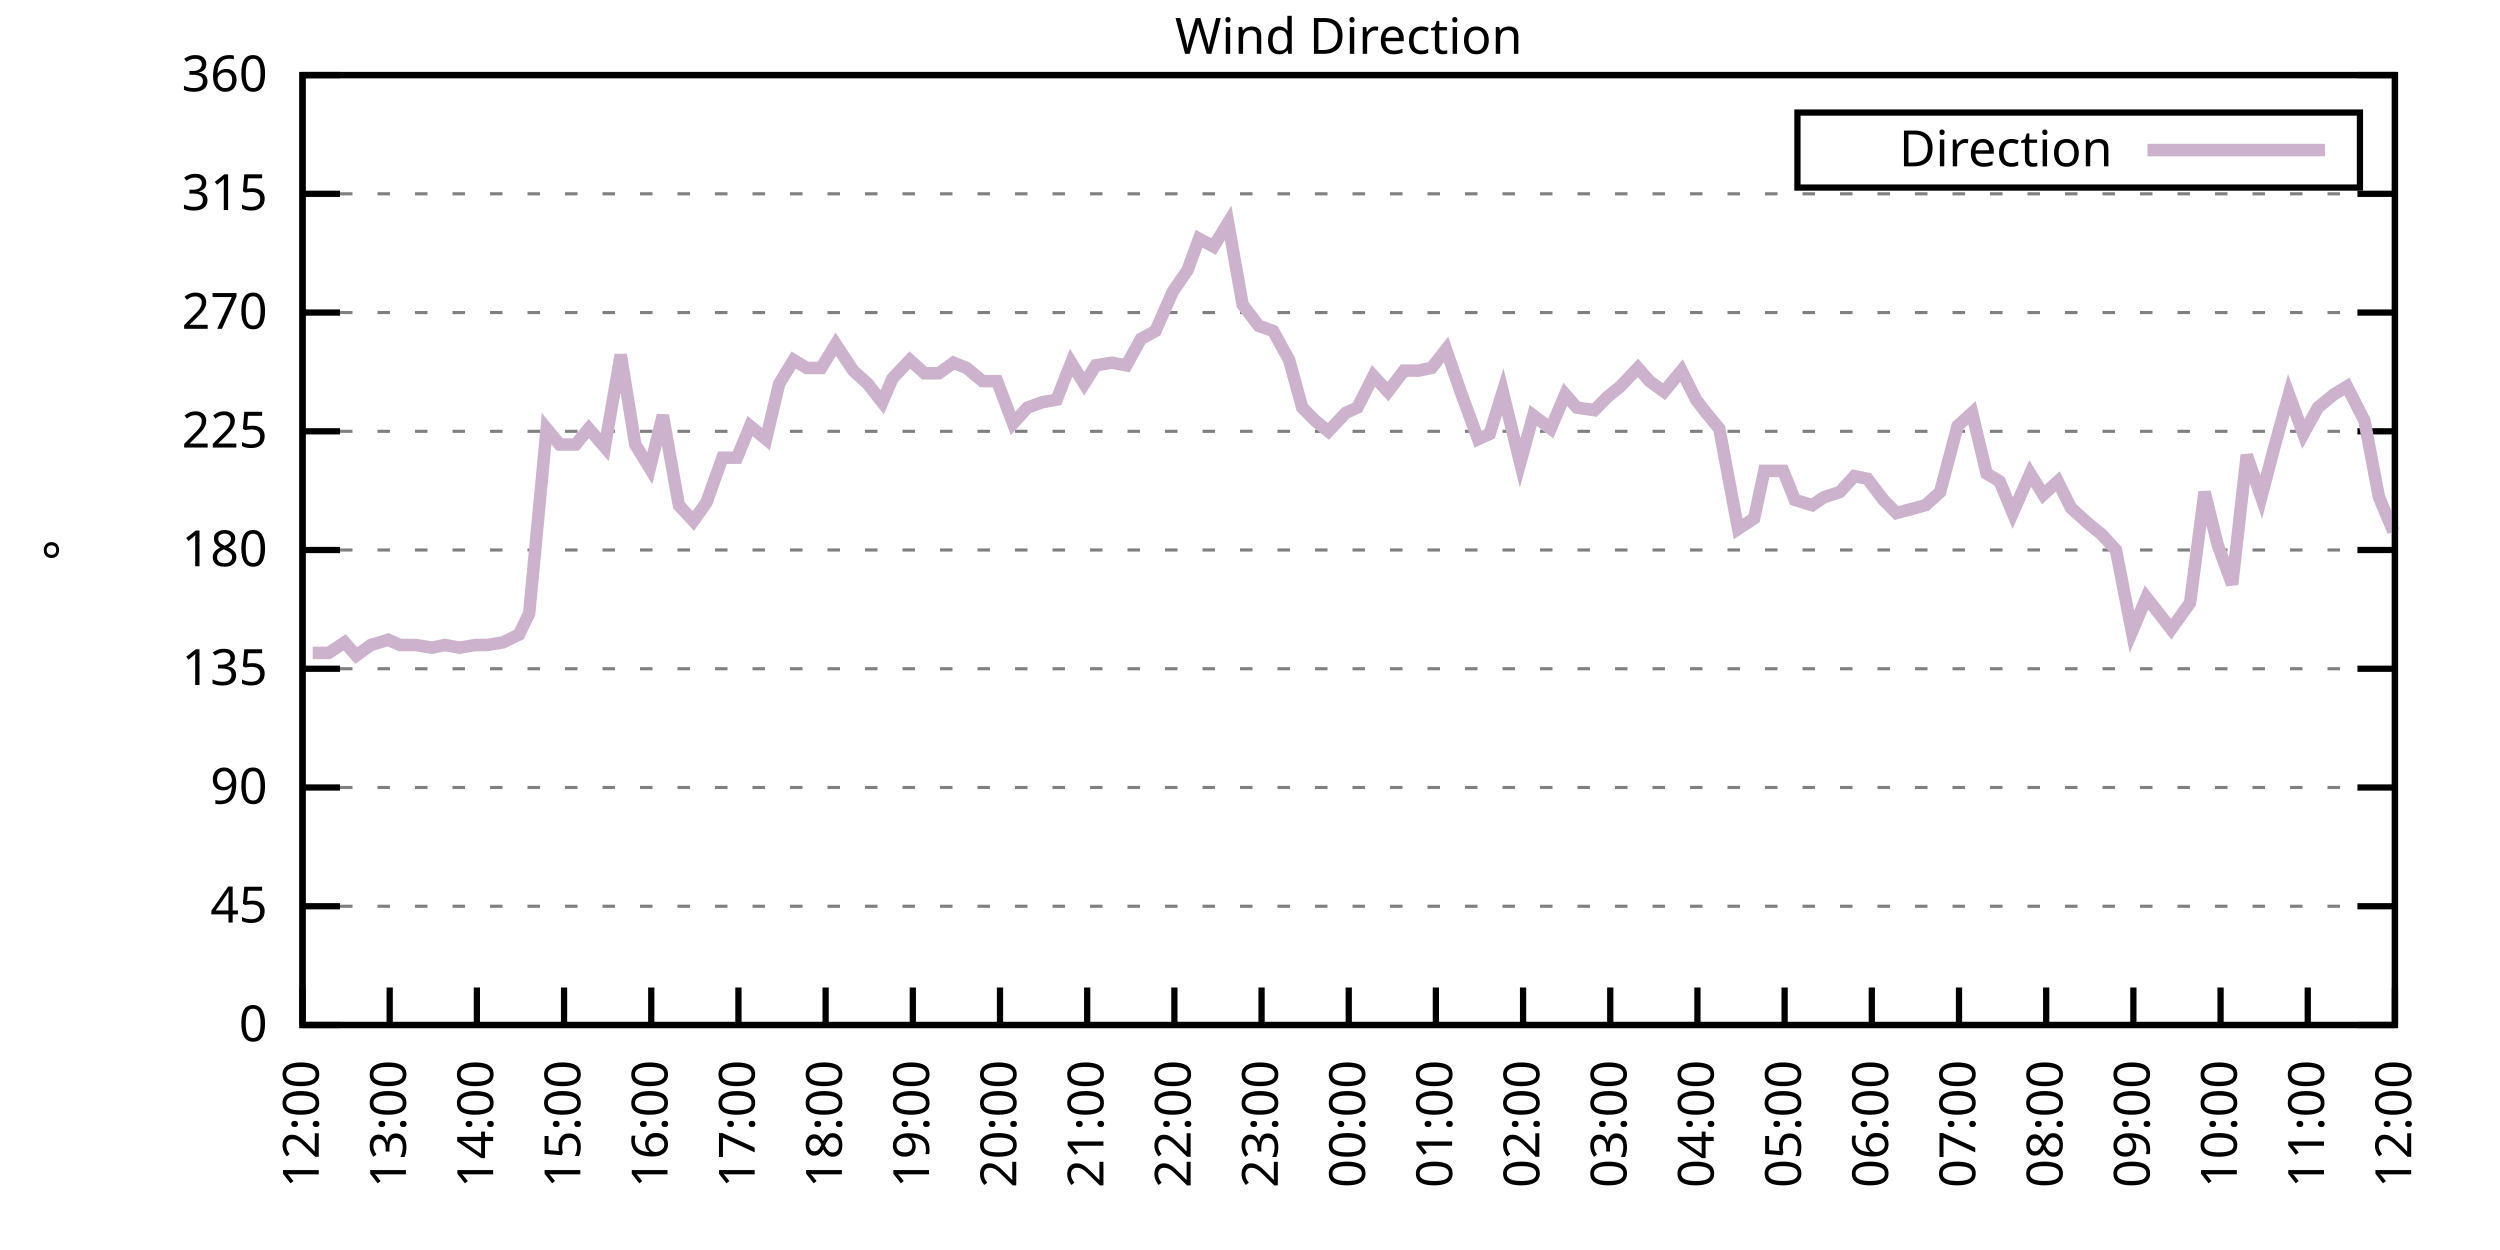
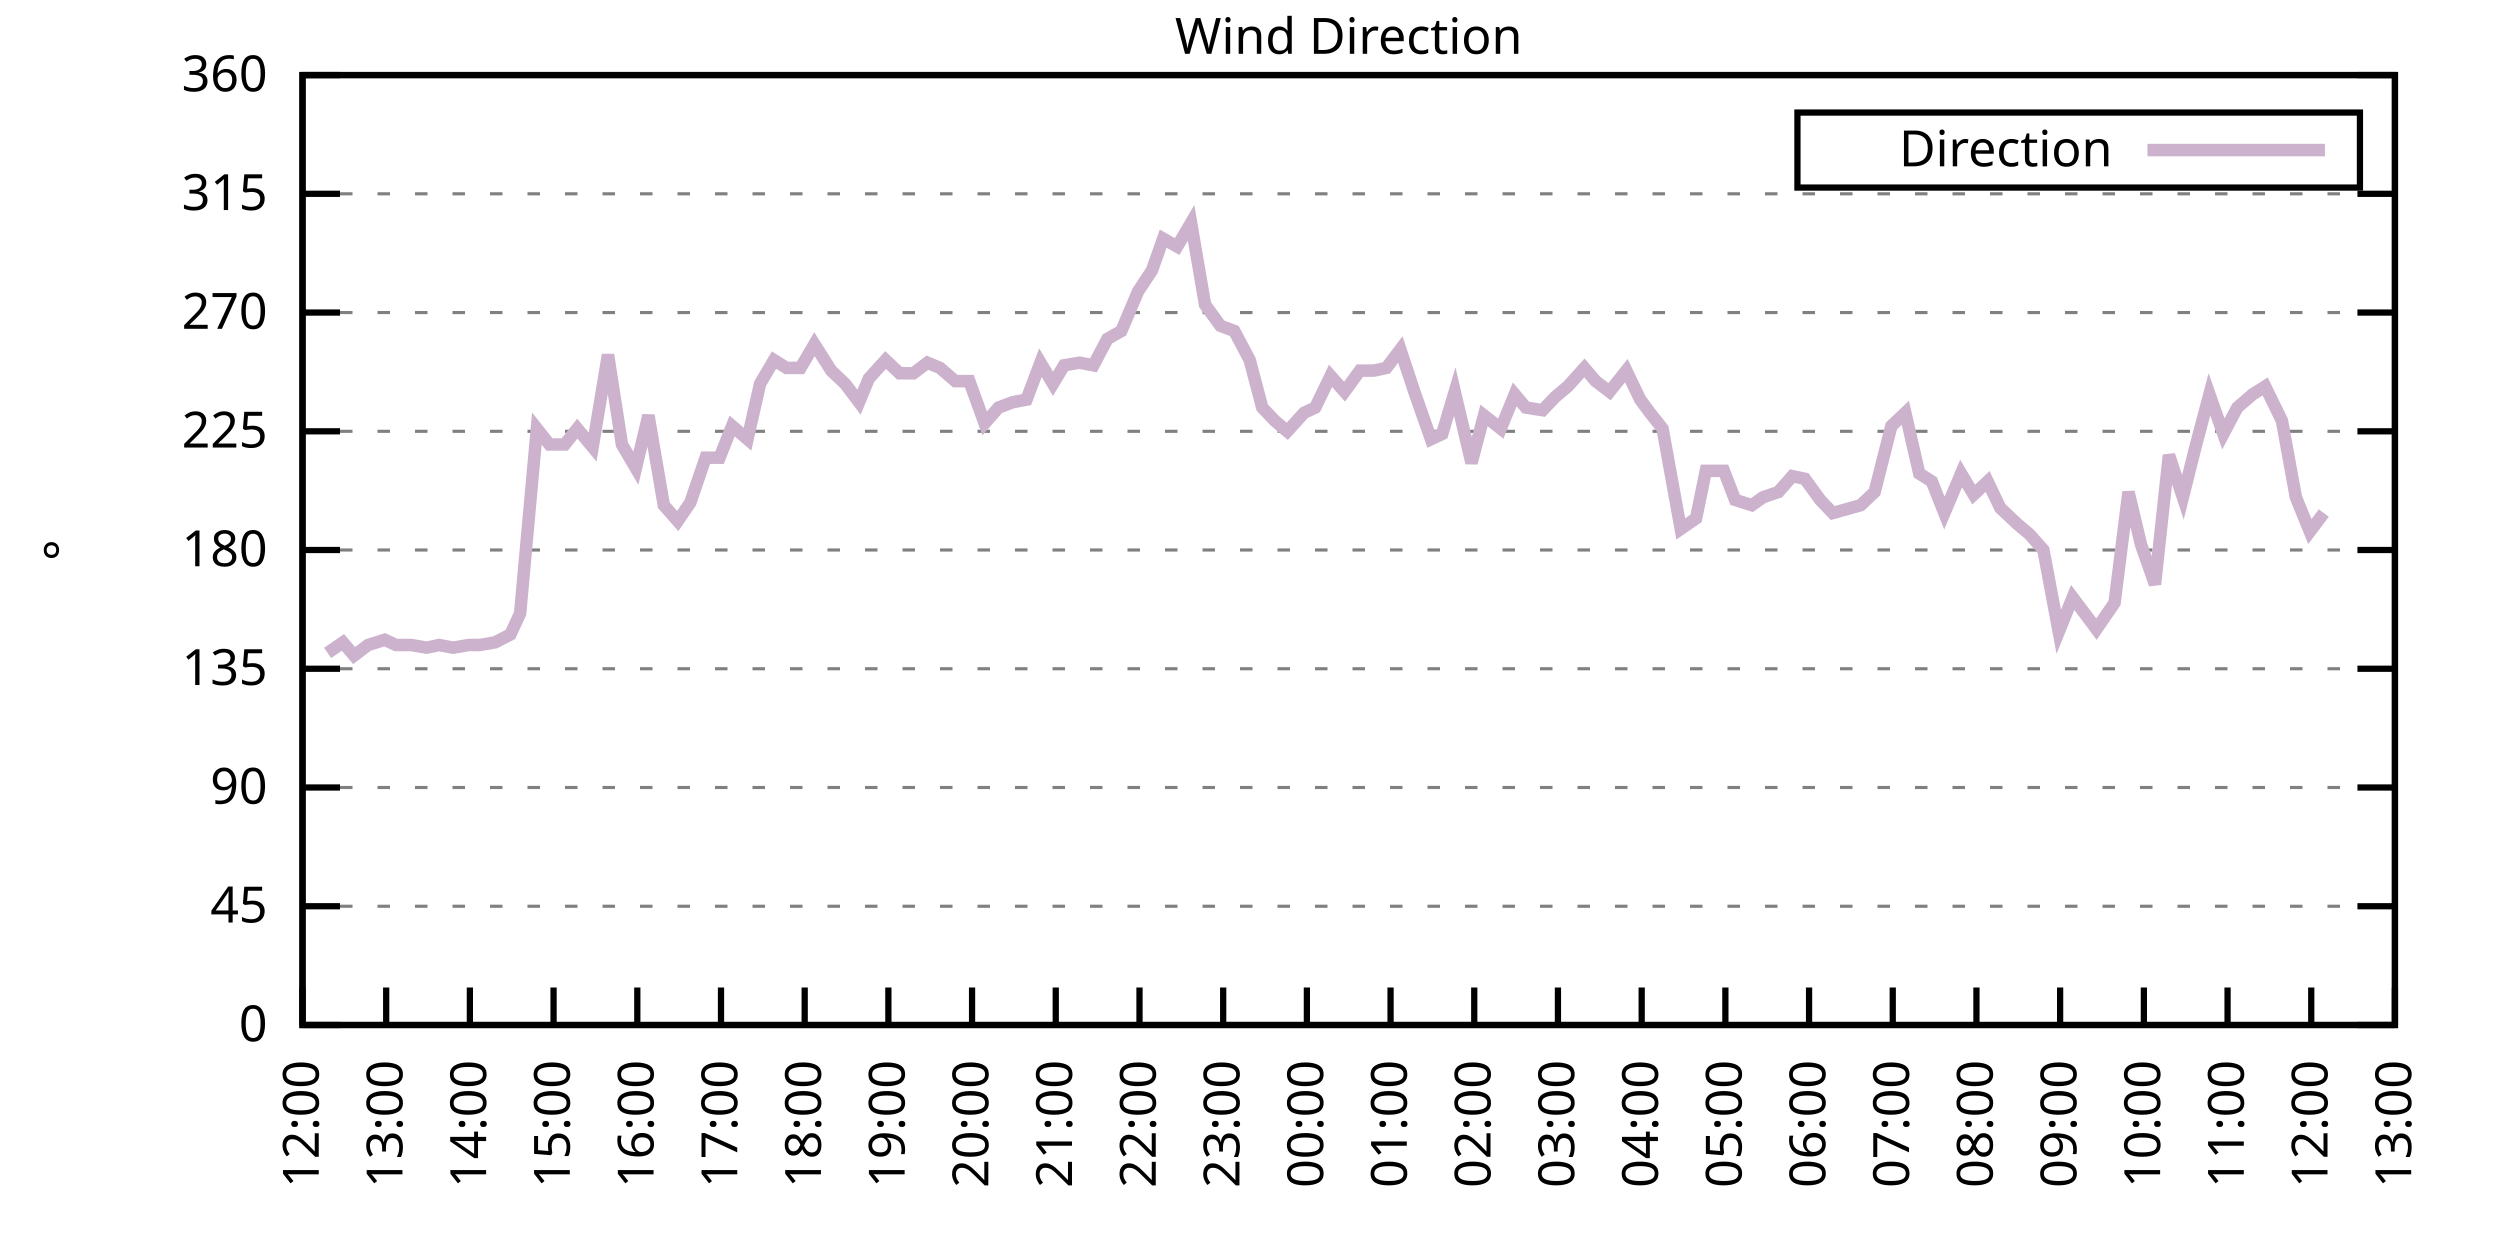
<svg xmlns="http://www.w3.org/2000/svg" xmlns:xlink="http://www.w3.org/1999/xlink" width="400" height="200" viewBox="0 0 400 200">
  <g id="gnuplot_canvas">
    <rect x="0" y="0" width="400" height="200" fill="none" />
    <defs>
      <circle id="gpDot" r="0.5" stroke-width="0.5" stroke="currentColor" />
      <path id="gpPt0" stroke-width="0.333" stroke="currentColor" d="M-1,0 h2 M0,-1 v2" />
      <path id="gpPt1" stroke-width="0.333" stroke="currentColor" d="M-1,-1 L1,1 M1,-1 L-1,1" />
      <path id="gpPt2" stroke-width="0.333" stroke="currentColor" d="M-1,0 L1,0 M0,-1 L0,1 M-1,-1 L1,1 M-1,1 L1,-1" />
      <rect id="gpPt3" stroke-width="0.333" stroke="currentColor" x="-1" y="-1" width="2" height="2" />
      <rect id="gpPt4" stroke-width="0.333" stroke="currentColor" fill="currentColor" x="-1" y="-1" width="2" height="2" />
      <circle id="gpPt5" stroke-width="0.333" stroke="currentColor" cx="0" cy="0" r="1" />
      <use xlink:href="#gpPt5" id="gpPt6" fill="currentColor" stroke="none" />
      <path id="gpPt7" stroke-width="0.333" stroke="currentColor" d="M0,-1.33 L-1.33,0.67 L1.33,0.67 z" />
      <use xlink:href="#gpPt7" id="gpPt8" fill="currentColor" stroke="none" />
      <use xlink:href="#gpPt7" id="gpPt9" stroke="currentColor" transform="rotate(180)" />
      <use xlink:href="#gpPt9" id="gpPt10" fill="currentColor" stroke="none" />
      <use xlink:href="#gpPt3" id="gpPt11" stroke="currentColor" transform="rotate(45)" />
      <use xlink:href="#gpPt11" id="gpPt12" fill="currentColor" stroke="none" />
      <path id="gpPt13" stroke-width="0.333" stroke="currentColor" d="M0,1.330 L1.265,0.411 L0.782,-1.067 L-0.782,-1.076 L-1.265,0.411 z" />
      <use xlink:href="#gpPt13" id="gpPt14" fill="currentColor" stroke="none" />
      <filter id="textbox" filterUnits="objectBoundingBox" x="0" y="0" height="1" width="1">
        <feFlood flood-color="white" flood-opacity="1" result="bgnd" />
        <feComposite in="SourceGraphic" in2="bgnd" operator="atop" />
      </filter>
      <filter id="greybox" filterUnits="objectBoundingBox" x="0" y="0" height="1" width="1">
        <feFlood flood-color="lightgrey" flood-opacity="1" result="grey" />
        <feComposite in="SourceGraphic" in2="grey" operator="atop" />
      </filter>
    </defs>
    <g fill="none" color="white" stroke="currentColor" stroke-width="1.00" stroke-linecap="butt" stroke-linejoin="miter">
</g>
    <g fill="none" color="black" stroke="currentColor" stroke-width="1.00" stroke-linecap="butt" stroke-linejoin="miter">
      <g stroke="none" shape-rendering="crispEdges">
        <polygon fill="rgb(255, 255, 255)" points="48.40,164.00 383.18,164.00 383.18,12.02 48.40,12.02 " />
      </g>
    </g>
    <g fill="none" color="black" stroke="currentColor" stroke-width="1.00" stroke-linecap="butt" stroke-linejoin="miter">
</g>
    <g fill="none" color="black" stroke="black" stroke-width="0.50" stroke-linecap="butt" stroke-linejoin="miter">
</g>
    <g fill="none" color="gray" stroke="currentColor" stroke-width="0.50" stroke-linecap="butt" stroke-linejoin="miter">
      <path stroke="gray" stroke-dasharray="2,4" class="gridline" d="M48.40,164.00 L383.19,164.00  " />
    </g>
    <g fill="none" color="gray" stroke="gray" stroke-width="1.00" stroke-linecap="butt" stroke-linejoin="miter">
</g>
    <g fill="none" color="black" stroke="currentColor" stroke-width="1.00" stroke-linecap="butt" stroke-linejoin="miter">
      <path stroke="black" d="M48.40,164.00 L54.40,164.00 M383.19,164.00 L377.19,164.00  " />
      <g transform="translate(42.80,166.60)" stroke="none" fill="black" font-family="Sans" font-size="8.00" text-anchor="end">
        <text>
          <tspan font-family="Sans"> 0</tspan>
        </text>
      </g>
    </g>
    <g fill="none" color="black" stroke="currentColor" stroke-width="1.00" stroke-linecap="butt" stroke-linejoin="miter">
</g>
    <g fill="none" color="black" stroke="black" stroke-width="0.50" stroke-linecap="butt" stroke-linejoin="miter">
</g>
    <g fill="none" color="gray" stroke="currentColor" stroke-width="0.50" stroke-linecap="butt" stroke-linejoin="miter">
      <path stroke="gray" stroke-dasharray="2,4" class="gridline" d="M48.40,145.00 L383.19,145.00  " />
    </g>
    <g fill="none" color="gray" stroke="gray" stroke-width="1.00" stroke-linecap="butt" stroke-linejoin="miter">
</g>
    <g fill="none" color="black" stroke="currentColor" stroke-width="1.00" stroke-linecap="butt" stroke-linejoin="miter">
      <path stroke="black" d="M48.40,145.00 L54.40,145.00 M383.19,145.00 L377.19,145.00  " />
      <g transform="translate(42.80,147.60)" stroke="none" fill="black" font-family="Sans" font-size="8.00" text-anchor="end">
        <text>
          <tspan font-family="Sans"> 45</tspan>
        </text>
      </g>
    </g>
    <g fill="none" color="black" stroke="currentColor" stroke-width="1.00" stroke-linecap="butt" stroke-linejoin="miter">
</g>
    <g fill="none" color="black" stroke="black" stroke-width="0.50" stroke-linecap="butt" stroke-linejoin="miter">
</g>
    <g fill="none" color="gray" stroke="currentColor" stroke-width="0.50" stroke-linecap="butt" stroke-linejoin="miter">
      <path stroke="gray" stroke-dasharray="2,4" class="gridline" d="M48.40,126.00 L383.19,126.00  " />
    </g>
    <g fill="none" color="gray" stroke="gray" stroke-width="1.00" stroke-linecap="butt" stroke-linejoin="miter">
</g>
    <g fill="none" color="black" stroke="currentColor" stroke-width="1.00" stroke-linecap="butt" stroke-linejoin="miter">
      <path stroke="black" d="M48.40,126.00 L54.40,126.00 M383.19,126.00 L377.19,126.00  " />
      <g transform="translate(42.80,128.60)" stroke="none" fill="black" font-family="Sans" font-size="8.00" text-anchor="end">
        <text>
          <tspan font-family="Sans"> 90</tspan>
        </text>
      </g>
    </g>
    <g fill="none" color="black" stroke="currentColor" stroke-width="1.00" stroke-linecap="butt" stroke-linejoin="miter">
</g>
    <g fill="none" color="black" stroke="black" stroke-width="0.50" stroke-linecap="butt" stroke-linejoin="miter">
</g>
    <g fill="none" color="gray" stroke="currentColor" stroke-width="0.50" stroke-linecap="butt" stroke-linejoin="miter">
      <path stroke="gray" stroke-dasharray="2,4" class="gridline" d="M48.40,107.00 L383.19,107.00  " />
    </g>
    <g fill="none" color="gray" stroke="gray" stroke-width="1.00" stroke-linecap="butt" stroke-linejoin="miter">
</g>
    <g fill="none" color="black" stroke="currentColor" stroke-width="1.00" stroke-linecap="butt" stroke-linejoin="miter">
      <path stroke="black" d="M48.40,107.00 L54.40,107.00 M383.19,107.00 L377.19,107.00  " />
      <g transform="translate(42.80,109.60)" stroke="none" fill="black" font-family="Sans" font-size="8.00" text-anchor="end">
        <text>
          <tspan font-family="Sans"> 135</tspan>
        </text>
      </g>
    </g>
    <g fill="none" color="black" stroke="currentColor" stroke-width="1.00" stroke-linecap="butt" stroke-linejoin="miter">
</g>
    <g fill="none" color="black" stroke="black" stroke-width="0.50" stroke-linecap="butt" stroke-linejoin="miter">
</g>
    <g fill="none" color="gray" stroke="currentColor" stroke-width="0.50" stroke-linecap="butt" stroke-linejoin="miter">
      <path stroke="gray" stroke-dasharray="2,4" class="gridline" d="M48.40,88.00 L383.19,88.00  " />
    </g>
    <g fill="none" color="gray" stroke="gray" stroke-width="1.00" stroke-linecap="butt" stroke-linejoin="miter">
</g>
    <g fill="none" color="black" stroke="currentColor" stroke-width="1.00" stroke-linecap="butt" stroke-linejoin="miter">
      <path stroke="black" d="M48.40,88.00 L54.40,88.00 M383.19,88.00 L377.19,88.00  " />
      <g transform="translate(42.80,90.60)" stroke="none" fill="black" font-family="Sans" font-size="8.00" text-anchor="end">
        <text>
          <tspan font-family="Sans"> 180</tspan>
        </text>
      </g>
    </g>
    <g fill="none" color="black" stroke="currentColor" stroke-width="1.00" stroke-linecap="butt" stroke-linejoin="miter">
</g>
    <g fill="none" color="black" stroke="black" stroke-width="0.50" stroke-linecap="butt" stroke-linejoin="miter">
</g>
    <g fill="none" color="gray" stroke="currentColor" stroke-width="0.50" stroke-linecap="butt" stroke-linejoin="miter">
      <path stroke="gray" stroke-dasharray="2,4" class="gridline" d="M48.40,69.01 L383.19,69.01  " />
    </g>
    <g fill="none" color="gray" stroke="gray" stroke-width="1.00" stroke-linecap="butt" stroke-linejoin="miter">
</g>
    <g fill="none" color="black" stroke="currentColor" stroke-width="1.00" stroke-linecap="butt" stroke-linejoin="miter">
      <path stroke="black" d="M48.40,69.01 L54.40,69.01 M383.19,69.01 L377.19,69.01  " />
      <g transform="translate(42.80,71.61)" stroke="none" fill="black" font-family="Sans" font-size="8.00" text-anchor="end">
        <text>
          <tspan font-family="Sans"> 225</tspan>
        </text>
      </g>
    </g>
    <g fill="none" color="black" stroke="currentColor" stroke-width="1.00" stroke-linecap="butt" stroke-linejoin="miter">
</g>
    <g fill="none" color="black" stroke="black" stroke-width="0.50" stroke-linecap="butt" stroke-linejoin="miter">
</g>
    <g fill="none" color="gray" stroke="currentColor" stroke-width="0.50" stroke-linecap="butt" stroke-linejoin="miter">
      <path stroke="gray" stroke-dasharray="2,4" class="gridline" d="M48.40,50.01 L383.19,50.01  " />
    </g>
    <g fill="none" color="gray" stroke="gray" stroke-width="1.00" stroke-linecap="butt" stroke-linejoin="miter">
</g>
    <g fill="none" color="black" stroke="currentColor" stroke-width="1.00" stroke-linecap="butt" stroke-linejoin="miter">
      <path stroke="black" d="M48.40,50.01 L54.40,50.01 M383.19,50.01 L377.19,50.01  " />
      <g transform="translate(42.80,52.61)" stroke="none" fill="black" font-family="Sans" font-size="8.00" text-anchor="end">
        <text>
          <tspan font-family="Sans"> 270</tspan>
        </text>
      </g>
    </g>
    <g fill="none" color="black" stroke="currentColor" stroke-width="1.00" stroke-linecap="butt" stroke-linejoin="miter">
</g>
    <g fill="none" color="black" stroke="black" stroke-width="0.50" stroke-linecap="butt" stroke-linejoin="miter">
</g>
    <g fill="none" color="gray" stroke="currentColor" stroke-width="0.50" stroke-linecap="butt" stroke-linejoin="miter">
      <path stroke="gray" stroke-dasharray="2,4" class="gridline" d="M48.40,31.01 L383.19,31.01  " />
    </g>
    <g fill="none" color="gray" stroke="gray" stroke-width="1.00" stroke-linecap="butt" stroke-linejoin="miter">
</g>
    <g fill="none" color="black" stroke="currentColor" stroke-width="1.00" stroke-linecap="butt" stroke-linejoin="miter">
      <path stroke="black" d="M48.40,31.01 L54.40,31.01 M383.19,31.01 L377.19,31.01  " />
      <g transform="translate(42.80,33.61)" stroke="none" fill="black" font-family="Sans" font-size="8.00" text-anchor="end">
        <text>
          <tspan font-family="Sans"> 315</tspan>
        </text>
      </g>
    </g>
    <g fill="none" color="black" stroke="currentColor" stroke-width="1.00" stroke-linecap="butt" stroke-linejoin="miter">
</g>
    <g fill="none" color="black" stroke="black" stroke-width="0.50" stroke-linecap="butt" stroke-linejoin="miter">
</g>
    <g fill="none" color="gray" stroke="currentColor" stroke-width="0.50" stroke-linecap="butt" stroke-linejoin="miter">
      <path stroke="gray" stroke-dasharray="2,4" class="gridline" d="M48.40,12.01 L383.19,12.01  " />
    </g>
    <g fill="none" color="gray" stroke="gray" stroke-width="1.00" stroke-linecap="butt" stroke-linejoin="miter">
</g>
    <g fill="none" color="black" stroke="currentColor" stroke-width="1.00" stroke-linecap="butt" stroke-linejoin="miter">
      <path stroke="black" d="M48.40,12.01 L54.40,12.01 M383.19,12.01 L377.19,12.01  " />
      <g transform="translate(42.80,14.61)" stroke="none" fill="black" font-family="Sans" font-size="8.00" text-anchor="end">
        <text>
          <tspan font-family="Sans"> 360</tspan>
        </text>
      </g>
    </g>
    <g fill="none" color="black" stroke="currentColor" stroke-width="1.00" stroke-linecap="butt" stroke-linejoin="miter">
      <path stroke="black" d="M48.40,164.00 L48.40,158.00  " />
      <g transform="translate(51.00,169.60) rotate(270.00)" stroke="none" fill="black" font-family="Sans" font-size="8.00" text-anchor="end">
        <text>
          <tspan font-family="Sans">12:00</tspan>
        </text>
      </g>
    </g>
    <g fill="none" color="black" stroke="currentColor" stroke-width="1.00" stroke-linecap="butt" stroke-linejoin="miter">
-       <path stroke="black" d="M62.35,164.00 L62.35,158.00  " />
-       <g transform="translate(64.95,169.60) rotate(270.00)" stroke="none" fill="black" font-family="Sans" font-size="8.00" text-anchor="end">
+       <path stroke="black" d="M61.79,164.00 L61.79,158.00  " />
+       <g transform="translate(64.39,169.60) rotate(270.00)" stroke="none" fill="black" font-family="Sans" font-size="8.00" text-anchor="end">
        <text>
          <tspan font-family="Sans">13:00</tspan>
        </text>
      </g>
    </g>
    <g fill="none" color="black" stroke="currentColor" stroke-width="1.00" stroke-linecap="butt" stroke-linejoin="miter">
-       <path stroke="black" d="M76.30,164.00 L76.30,158.00  " />
-       <g transform="translate(78.90,169.60) rotate(270.00)" stroke="none" fill="black" font-family="Sans" font-size="8.00" text-anchor="end">
+       <path stroke="black" d="M75.18,164.00 L75.18,158.00  " />
+       <g transform="translate(77.78,169.60) rotate(270.00)" stroke="none" fill="black" font-family="Sans" font-size="8.00" text-anchor="end">
        <text>
          <tspan font-family="Sans">14:00</tspan>
        </text>
      </g>
    </g>
    <g fill="none" color="black" stroke="currentColor" stroke-width="1.00" stroke-linecap="butt" stroke-linejoin="miter">
-       <path stroke="black" d="M90.25,164.00 L90.25,158.00  " />
-       <g transform="translate(92.85,169.60) rotate(270.00)" stroke="none" fill="black" font-family="Sans" font-size="8.00" text-anchor="end">
+       <path stroke="black" d="M88.57,164.00 L88.57,158.00  " />
+       <g transform="translate(91.17,169.60) rotate(270.00)" stroke="none" fill="black" font-family="Sans" font-size="8.00" text-anchor="end">
        <text>
          <tspan font-family="Sans">15:00</tspan>
        </text>
      </g>
    </g>
    <g fill="none" color="black" stroke="currentColor" stroke-width="1.00" stroke-linecap="butt" stroke-linejoin="miter">
-       <path stroke="black" d="M104.20,164.00 L104.20,158.00  " />
-       <g transform="translate(106.80,169.60) rotate(270.00)" stroke="none" fill="black" font-family="Sans" font-size="8.00" text-anchor="end">
+       <path stroke="black" d="M101.97,164.00 L101.97,158.00  " />
+       <g transform="translate(104.57,169.60) rotate(270.00)" stroke="none" fill="black" font-family="Sans" font-size="8.00" text-anchor="end">
        <text>
          <tspan font-family="Sans">16:00</tspan>
        </text>
      </g>
    </g>
    <g fill="none" color="black" stroke="currentColor" stroke-width="1.00" stroke-linecap="butt" stroke-linejoin="miter">
-       <path stroke="black" d="M118.15,164.00 L118.15,158.00  " />
-       <g transform="translate(120.75,169.60) rotate(270.00)" stroke="none" fill="black" font-family="Sans" font-size="8.00" text-anchor="end">
+       <path stroke="black" d="M115.36,164.00 L115.36,158.00  " />
+       <g transform="translate(117.96,169.60) rotate(270.00)" stroke="none" fill="black" font-family="Sans" font-size="8.00" text-anchor="end">
        <text>
          <tspan font-family="Sans">17:00</tspan>
        </text>
      </g>
    </g>
    <g fill="none" color="black" stroke="currentColor" stroke-width="1.00" stroke-linecap="butt" stroke-linejoin="miter">
-       <path stroke="black" d="M132.10,164.00 L132.10,158.00  " />
-       <g transform="translate(134.70,169.60) rotate(270.00)" stroke="none" fill="black" font-family="Sans" font-size="8.00" text-anchor="end">
+       <path stroke="black" d="M128.75,164.00 L128.75,158.00  " />
+       <g transform="translate(131.35,169.60) rotate(270.00)" stroke="none" fill="black" font-family="Sans" font-size="8.00" text-anchor="end">
        <text>
          <tspan font-family="Sans">18:00</tspan>
        </text>
      </g>
    </g>
    <g fill="none" color="black" stroke="currentColor" stroke-width="1.00" stroke-linecap="butt" stroke-linejoin="miter">
-       <path stroke="black" d="M146.05,164.00 L146.05,158.00  " />
-       <g transform="translate(148.65,169.60) rotate(270.00)" stroke="none" fill="black" font-family="Sans" font-size="8.00" text-anchor="end">
+       <path stroke="black" d="M142.14,164.00 L142.14,158.00  " />
+       <g transform="translate(144.74,169.60) rotate(270.00)" stroke="none" fill="black" font-family="Sans" font-size="8.00" text-anchor="end">
        <text>
          <tspan font-family="Sans">19:00</tspan>
        </text>
      </g>
    </g>
    <g fill="none" color="black" stroke="currentColor" stroke-width="1.00" stroke-linecap="butt" stroke-linejoin="miter">
-       <path stroke="black" d="M160.00,164.00 L160.00,158.00  " />
-       <g transform="translate(162.60,169.60) rotate(270.00)" stroke="none" fill="black" font-family="Sans" font-size="8.00" text-anchor="end">
+       <path stroke="black" d="M155.53,164.00 L155.53,158.00  " />
+       <g transform="translate(158.13,169.60) rotate(270.00)" stroke="none" fill="black" font-family="Sans" font-size="8.00" text-anchor="end">
        <text>
          <tspan font-family="Sans">20:00</tspan>
        </text>
      </g>
    </g>
    <g fill="none" color="black" stroke="currentColor" stroke-width="1.00" stroke-linecap="butt" stroke-linejoin="miter">
-       <path stroke="black" d="M173.95,164.00 L173.95,158.00  " />
-       <g transform="translate(176.55,169.60) rotate(270.00)" stroke="none" fill="black" font-family="Sans" font-size="8.00" text-anchor="end">
+       <path stroke="black" d="M168.92,164.00 L168.92,158.00  " />
+       <g transform="translate(171.52,169.60) rotate(270.00)" stroke="none" fill="black" font-family="Sans" font-size="8.00" text-anchor="end">
        <text>
          <tspan font-family="Sans">21:00</tspan>
        </text>
      </g>
    </g>
    <g fill="none" color="black" stroke="currentColor" stroke-width="1.00" stroke-linecap="butt" stroke-linejoin="miter">
-       <path stroke="black" d="M187.90,164.00 L187.90,158.00  " />
-       <g transform="translate(190.50,169.60) rotate(270.00)" stroke="none" fill="black" font-family="Sans" font-size="8.00" text-anchor="end">
+       <path stroke="black" d="M182.32,164.00 L182.32,158.00  " />
+       <g transform="translate(184.92,169.60) rotate(270.00)" stroke="none" fill="black" font-family="Sans" font-size="8.00" text-anchor="end">
        <text>
          <tspan font-family="Sans">22:00</tspan>
        </text>
      </g>
    </g>
    <g fill="none" color="black" stroke="currentColor" stroke-width="1.00" stroke-linecap="butt" stroke-linejoin="miter">
-       <path stroke="black" d="M201.85,164.00 L201.85,158.00  " />
-       <g transform="translate(204.45,169.60) rotate(270.00)" stroke="none" fill="black" font-family="Sans" font-size="8.00" text-anchor="end">
+       <path stroke="black" d="M195.71,164.00 L195.71,158.00  " />
+       <g transform="translate(198.31,169.60) rotate(270.00)" stroke="none" fill="black" font-family="Sans" font-size="8.00" text-anchor="end">
        <text>
          <tspan font-family="Sans">23:00</tspan>
        </text>
      </g>
    </g>
    <g fill="none" color="black" stroke="currentColor" stroke-width="1.00" stroke-linecap="butt" stroke-linejoin="miter">
-       <path stroke="black" d="M215.80,164.00 L215.80,158.00  " />
-       <g transform="translate(218.40,169.60) rotate(270.00)" stroke="none" fill="black" font-family="Sans" font-size="8.00" text-anchor="end">
+       <path stroke="black" d="M209.10,164.00 L209.10,158.00  " />
+       <g transform="translate(211.70,169.60) rotate(270.00)" stroke="none" fill="black" font-family="Sans" font-size="8.00" text-anchor="end">
        <text>
          <tspan font-family="Sans">00:00</tspan>
        </text>
      </g>
    </g>
    <g fill="none" color="black" stroke="currentColor" stroke-width="1.00" stroke-linecap="butt" stroke-linejoin="miter">
-       <path stroke="black" d="M229.74,164.00 L229.74,158.00  " />
-       <g transform="translate(232.34,169.60) rotate(270.00)" stroke="none" fill="black" font-family="Sans" font-size="8.00" text-anchor="end">
+       <path stroke="black" d="M222.49,164.00 L222.49,158.00  " />
+       <g transform="translate(225.09,169.60) rotate(270.00)" stroke="none" fill="black" font-family="Sans" font-size="8.00" text-anchor="end">
        <text>
          <tspan font-family="Sans">01:00</tspan>
        </text>
      </g>
    </g>
    <g fill="none" color="black" stroke="currentColor" stroke-width="1.00" stroke-linecap="butt" stroke-linejoin="miter">
-       <path stroke="black" d="M243.69,164.00 L243.69,158.00  " />
-       <g transform="translate(246.29,169.60) rotate(270.00)" stroke="none" fill="black" font-family="Sans" font-size="8.00" text-anchor="end">
+       <path stroke="black" d="M235.88,164.00 L235.88,158.00  " />
+       <g transform="translate(238.48,169.60) rotate(270.00)" stroke="none" fill="black" font-family="Sans" font-size="8.00" text-anchor="end">
        <text>
          <tspan font-family="Sans">02:00</tspan>
        </text>
      </g>
    </g>
    <g fill="none" color="black" stroke="currentColor" stroke-width="1.00" stroke-linecap="butt" stroke-linejoin="miter">
-       <path stroke="black" d="M257.64,164.00 L257.64,158.00  " />
-       <g transform="translate(260.24,169.60) rotate(270.00)" stroke="none" fill="black" font-family="Sans" font-size="8.00" text-anchor="end">
+       <path stroke="black" d="M249.27,164.00 L249.27,158.00  " />
+       <g transform="translate(251.87,169.60) rotate(270.00)" stroke="none" fill="black" font-family="Sans" font-size="8.00" text-anchor="end">
        <text>
          <tspan font-family="Sans">03:00</tspan>
        </text>
      </g>
    </g>
    <g fill="none" color="black" stroke="currentColor" stroke-width="1.00" stroke-linecap="butt" stroke-linejoin="miter">
-       <path stroke="black" d="M271.59,164.00 L271.59,158.00  " />
-       <g transform="translate(274.19,169.60) rotate(270.00)" stroke="none" fill="black" font-family="Sans" font-size="8.00" text-anchor="end">
+       <path stroke="black" d="M262.67,164.00 L262.67,158.00  " />
+       <g transform="translate(265.27,169.60) rotate(270.00)" stroke="none" fill="black" font-family="Sans" font-size="8.00" text-anchor="end">
        <text>
          <tspan font-family="Sans">04:00</tspan>
        </text>
      </g>
    </g>
    <g fill="none" color="black" stroke="currentColor" stroke-width="1.00" stroke-linecap="butt" stroke-linejoin="miter">
-       <path stroke="black" d="M285.54,164.00 L285.54,158.00  " />
-       <g transform="translate(288.14,169.60) rotate(270.00)" stroke="none" fill="black" font-family="Sans" font-size="8.00" text-anchor="end">
+       <path stroke="black" d="M276.06,164.00 L276.06,158.00  " />
+       <g transform="translate(278.66,169.60) rotate(270.00)" stroke="none" fill="black" font-family="Sans" font-size="8.00" text-anchor="end">
        <text>
          <tspan font-family="Sans">05:00</tspan>
        </text>
      </g>
    </g>
    <g fill="none" color="black" stroke="currentColor" stroke-width="1.00" stroke-linecap="butt" stroke-linejoin="miter">
-       <path stroke="black" d="M299.49,164.00 L299.49,158.00  " />
-       <g transform="translate(302.09,169.60) rotate(270.00)" stroke="none" fill="black" font-family="Sans" font-size="8.00" text-anchor="end">
+       <path stroke="black" d="M289.45,164.00 L289.45,158.00  " />
+       <g transform="translate(292.05,169.60) rotate(270.00)" stroke="none" fill="black" font-family="Sans" font-size="8.00" text-anchor="end">
        <text>
          <tspan font-family="Sans">06:00</tspan>
        </text>
      </g>
    </g>
    <g fill="none" color="black" stroke="currentColor" stroke-width="1.00" stroke-linecap="butt" stroke-linejoin="miter">
-       <path stroke="black" d="M313.44,164.00 L313.44,158.00  " />
-       <g transform="translate(316.04,169.60) rotate(270.00)" stroke="none" fill="black" font-family="Sans" font-size="8.00" text-anchor="end">
+       <path stroke="black" d="M302.84,164.00 L302.84,158.00  " />
+       <g transform="translate(305.44,169.60) rotate(270.00)" stroke="none" fill="black" font-family="Sans" font-size="8.00" text-anchor="end">
        <text>
          <tspan font-family="Sans">07:00</tspan>
        </text>
      </g>
    </g>
    <g fill="none" color="black" stroke="currentColor" stroke-width="1.00" stroke-linecap="butt" stroke-linejoin="miter">
-       <path stroke="black" d="M327.39,164.00 L327.39,158.00  " />
-       <g transform="translate(329.99,169.60) rotate(270.00)" stroke="none" fill="black" font-family="Sans" font-size="8.00" text-anchor="end">
+       <path stroke="black" d="M316.23,164.00 L316.23,158.00  " />
+       <g transform="translate(318.83,169.60) rotate(270.00)" stroke="none" fill="black" font-family="Sans" font-size="8.00" text-anchor="end">
        <text>
          <tspan font-family="Sans">08:00</tspan>
        </text>
      </g>
    </g>
    <g fill="none" color="black" stroke="currentColor" stroke-width="1.00" stroke-linecap="butt" stroke-linejoin="miter">
-       <path stroke="black" d="M341.34,164.00 L341.34,158.00  " />
-       <g transform="translate(343.94,169.60) rotate(270.00)" stroke="none" fill="black" font-family="Sans" font-size="8.00" text-anchor="end">
+       <path stroke="black" d="M329.62,164.00 L329.62,158.00  " />
+       <g transform="translate(332.22,169.60) rotate(270.00)" stroke="none" fill="black" font-family="Sans" font-size="8.00" text-anchor="end">
        <text>
          <tspan font-family="Sans">09:00</tspan>
        </text>
      </g>
    </g>
    <g fill="none" color="black" stroke="currentColor" stroke-width="1.00" stroke-linecap="butt" stroke-linejoin="miter">
-       <path stroke="black" d="M355.29,164.00 L355.29,158.00  " />
-       <g transform="translate(357.89,169.60) rotate(270.00)" stroke="none" fill="black" font-family="Sans" font-size="8.00" text-anchor="end">
+       <path stroke="black" d="M343.02,164.00 L343.02,158.00  " />
+       <g transform="translate(345.62,169.60) rotate(270.00)" stroke="none" fill="black" font-family="Sans" font-size="8.00" text-anchor="end">
        <text>
          <tspan font-family="Sans">10:00</tspan>
        </text>
      </g>
    </g>
    <g fill="none" color="black" stroke="currentColor" stroke-width="1.00" stroke-linecap="butt" stroke-linejoin="miter">
-       <path stroke="black" d="M369.24,164.00 L369.24,158.00  " />
-       <g transform="translate(371.84,169.60) rotate(270.00)" stroke="none" fill="black" font-family="Sans" font-size="8.00" text-anchor="end">
+       <path stroke="black" d="M356.41,164.00 L356.41,158.00  " />
+       <g transform="translate(359.01,169.60) rotate(270.00)" stroke="none" fill="black" font-family="Sans" font-size="8.00" text-anchor="end">
        <text>
          <tspan font-family="Sans">11:00</tspan>
+         </text>
+       </g>
+     </g>
+     <g fill="none" color="black" stroke="currentColor" stroke-width="1.00" stroke-linecap="butt" stroke-linejoin="miter">
+       <path stroke="black" d="M369.80,164.00 L369.80,158.00  " />
+       <g transform="translate(372.40,169.60) rotate(270.00)" stroke="none" fill="black" font-family="Sans" font-size="8.00" text-anchor="end">
+         <text>
+           <tspan font-family="Sans">12:00</tspan>
        </text>
      </g>
    </g>
    <g fill="none" color="black" stroke="currentColor" stroke-width="1.00" stroke-linecap="butt" stroke-linejoin="miter">
      <path stroke="black" d="M383.19,164.00 L383.19,158.00  " />
      <g transform="translate(385.79,169.60) rotate(270.00)" stroke="none" fill="black" font-family="Sans" font-size="8.00" text-anchor="end">
        <text>
-           <tspan font-family="Sans">12:00</tspan>
+           <tspan font-family="Sans">13:00</tspan>
        </text>
      </g>
    </g>
    <g fill="none" color="black" stroke="currentColor" stroke-width="1.00" stroke-linecap="butt" stroke-linejoin="miter">
</g>
    <g fill="none" color="black" stroke="currentColor" stroke-width="1.00" stroke-linecap="butt" stroke-linejoin="miter">
      <path stroke="black" d="M48.40,12.01 L48.40,164.00 L383.19,164.00 L383.19,12.01 L48.40,12.01 Z  " />
    </g>
    <g fill="none" color="black" stroke="currentColor" stroke-width="1.00" stroke-linecap="butt" stroke-linejoin="miter">
</g>
    <g fill="none" color="black" stroke="currentColor" stroke-width="1.00" stroke-linecap="butt" stroke-linejoin="miter">
      <path stroke="black" d="M287.59,30.01 L287.59,18.01 L377.59,18.01 L377.59,30.01 L287.59,30.01 Z  " />
    </g>
    <g id="Wind_direction_plot_1">
      <g fill="none" color="white" stroke="black" stroke-width="2.00" stroke-linecap="butt" stroke-linejoin="miter">
</g>
      <g fill="none" color="black" stroke="currentColor" stroke-width="2.00" stroke-linecap="butt" stroke-linejoin="miter">
        <g transform="translate(337.99,26.61)" stroke="none" fill="black" font-family="Sans" font-size="8.00" text-anchor="end">
          <text>
            <tspan font-family="Sans">Direction</tspan>
          </text>
        </g>
      </g>
      <g fill="none" color="black" stroke="currentColor" stroke-width="2.00" stroke-linecap="butt" stroke-linejoin="miter">
-         <path stroke="rgb(204, 178, 204)" d="M343.59,24.01 L371.99,24.01 M50.03,104.47 L52.58,104.47 L55.14,102.78 L57.00,104.89 L59.33,103.20 L62.12,102.36   L63.98,103.20 L66.53,103.20 L69.09,103.63 L71.18,103.20 L73.51,103.63 L76.07,103.20 L77.93,103.20 L80.48,102.78   L83.04,101.52 L84.67,98.14 L87.46,68.58 L89.55,71.12 L92.11,71.12 L94.20,68.58 L96.76,71.54 L99.32,56.76   L101.64,71.12 L103.97,74.92 L106.06,66.47 L108.62,80.83 L110.94,83.36 L113.03,80.41 L115.59,73.23 L117.92,73.23   L120.01,68.16 L122.57,70.27 L124.66,61.41 L126.98,57.61 L129.08,58.87 L131.40,58.87 L133.72,55.07 L136.51,59.30   L138.84,61.41 L141.16,64.36 L142.79,60.56 L145.58,57.61 L147.91,59.72 L150.23,59.72 L152.56,58.03 L154.65,58.87   L157.21,60.98 L159.53,60.98 L162.09,67.74 L164.41,65.21 L166.74,64.36 L169.06,63.94 L171.39,58.03 L173.48,61.41   L175.34,58.45 L177.90,58.03 L180.22,58.45 L182.55,54.23 L184.87,52.96 L187.66,46.63 L189.99,43.25 L191.85,38.19   L194.17,39.45 L196.50,35.65 L198.82,48.74 L201.38,52.12 L203.71,52.96 L206.26,57.61 L208.36,65.21 L210.45,67.32   L212.54,69.01 L215.33,66.05 L217.19,65.21 L219.75,60.14 L222.07,62.67 L224.63,59.30 L226.95,59.30 L229.05,58.87   L231.37,55.92 L233.70,62.67 L236.49,70.27 L238.35,69.43 L240.44,62.67 L243.23,74.07 L245.32,66.47 L248.11,68.58   L250.44,63.10 L252.30,65.21 L255.09,65.63 L257.18,63.52 L259.27,61.83 L262.06,58.87 L263.92,60.98 L266.25,62.67   L269.04,59.30 L271.36,63.94 L272.99,66.05 L275.08,68.58 L278.10,84.63 L280.66,82.94 L282.29,75.34 L285.31,75.34   L287.17,79.98 L289.96,80.83 L291.82,79.56 L294.38,78.72 L296.70,76.18 L298.80,76.61 L301.35,79.98 L303.44,82.09   L308.09,80.83 L310.42,78.72 L313.21,68.16 L315.53,66.05 L317.86,75.76 L319.95,77.03 L322.04,82.09 L324.83,75.76   L326.93,79.14 L329.25,77.03 L331.34,81.25 L334.13,83.78 L336.23,85.47 L338.55,88.00 L341.11,101.09 L343.43,95.60   L345.76,98.56 L347.39,100.67 L350.41,96.45 L352.73,78.72 L354.83,87.16 L357.15,93.49 L359.48,72.81 L361.80,79.56   L363.89,71.54 L366.22,63.10 L368.54,69.43 L370.87,65.21 L373.43,63.10 L375.52,61.83 L378.31,67.32 L380.63,79.56   L382.96,85.05  " />
+         <path stroke="rgb(204, 178, 204)" d="M343.59,24.01 L371.99,24.01 M52.42,104.47 L54.87,102.78 L56.66,104.89 L58.89,103.20 L61.57,102.36 L63.35,103.20   L65.81,103.20 L68.26,103.63 L70.27,103.20 L72.50,103.63 L74.96,103.20 L76.75,103.20 L79.20,102.78 L81.66,101.52   L83.22,98.14 L85.90,68.58 L87.91,71.12 L90.36,71.12 L92.37,68.58 L94.82,71.54 L97.28,56.76 L99.51,71.12   L101.74,74.92 L103.75,66.47 L106.21,80.83 L108.44,83.36 L110.45,80.41 L112.90,73.23 L115.13,73.23 L117.14,68.16   L119.60,70.27 L121.61,61.41 L123.84,57.61 L125.85,58.87 L128.08,58.87 L130.31,55.07 L132.99,59.30 L135.22,61.41   L137.45,64.36 L139.02,60.56 L141.69,57.61 L143.93,59.72 L146.16,59.72 L148.39,58.03 L150.40,58.87 L152.85,60.98   L155.09,60.98 L157.54,67.74 L159.77,65.21 L162.01,64.36 L164.24,63.94 L166.47,58.03 L168.48,61.41 L170.26,58.45   L172.72,58.03 L174.95,58.45 L177.18,54.23 L179.41,52.96 L182.09,46.63 L184.32,43.25 L186.11,38.19 L188.34,39.45   L190.57,35.65 L192.81,48.74 L195.26,52.12 L197.49,52.96 L199.95,57.61 L201.96,65.21 L203.97,67.32 L205.97,69.01   L208.65,66.05 L210.44,65.21 L212.89,60.14 L215.13,62.67 L217.58,59.30 L219.81,59.30 L221.82,58.87 L224.05,55.92   L226.29,62.67 L228.96,70.27 L230.75,69.43 L232.76,62.67 L235.44,74.07 L237.44,66.47 L240.12,68.58 L242.36,63.10   L244.14,65.21 L246.82,65.63 L248.83,63.52 L250.84,61.83 L253.51,58.87 L255.30,60.98 L257.53,62.67 L260.21,59.30   L262.44,63.94 L264.00,66.05 L266.01,68.58 L268.92,84.63 L271.37,82.94 L272.93,75.34 L275.83,75.34 L277.62,79.98   L280.30,80.83 L282.08,79.56 L284.54,78.72 L286.77,76.18 L288.78,76.61 L291.23,79.98 L293.24,82.09 L297.71,80.83   L299.94,78.72 L302.62,68.16 L304.85,66.05 L307.08,75.76 L309.09,77.03 L311.10,82.09 L313.78,75.76 L315.79,79.14   L318.02,77.03 L320.03,81.25 L322.70,83.78 L324.71,85.47 L326.95,88.00 L329.40,101.09 L331.63,95.60 L333.86,98.56   L335.43,100.67 L338.33,96.45 L340.56,78.72 L342.57,87.16 L344.80,93.49 L347.03,72.81 L349.26,79.56 L351.27,71.54   L353.51,63.10 L355.74,69.43 L357.97,65.21 L360.42,63.10 L362.43,61.83 L365.11,67.32 L367.34,79.56 L369.58,85.05   L371.81,82.09  " />
      </g>
    </g>
    <g fill="none" color="black" stroke="currentColor" stroke-width="2.00" stroke-linecap="butt" stroke-linejoin="miter">
</g>
    <g fill="none" color="black" stroke="black" stroke-width="1.00" stroke-linecap="butt" stroke-linejoin="miter">
</g>
    <g fill="none" color="black" stroke="currentColor" stroke-width="1.00" stroke-linecap="butt" stroke-linejoin="miter">
      <path stroke="black" d="M48.40,12.01 L48.40,164.00 L383.19,164.00 L383.19,12.01 L48.40,12.01 Z  " />
      <g transform="translate(12.80,88.01) rotate(270.00)" stroke="none" fill="black" font-family="Sans" font-size="8.00" text-anchor="middle">
        <text>
          <tspan font-family="Sans">°</tspan>
        </text>
      </g>
    </g>
    <g fill="none" color="black" stroke="currentColor" stroke-width="1.00" stroke-linecap="butt" stroke-linejoin="miter">
</g>
    <g fill="none" color="black" stroke="currentColor" stroke-width="1.00" stroke-linecap="butt" stroke-linejoin="miter">
      <g transform="translate(215.79,8.61)" stroke="none" fill="black" font-family="Sans" font-size="8.00" text-anchor="middle">
        <text>
          <tspan font-family="Sans">Wind Direction</tspan>
        </text>
      </g>
    </g>
    <g fill="none" color="black" stroke="currentColor" stroke-width="1.00" stroke-linecap="butt" stroke-linejoin="miter">
</g>
  </g>
</svg>
